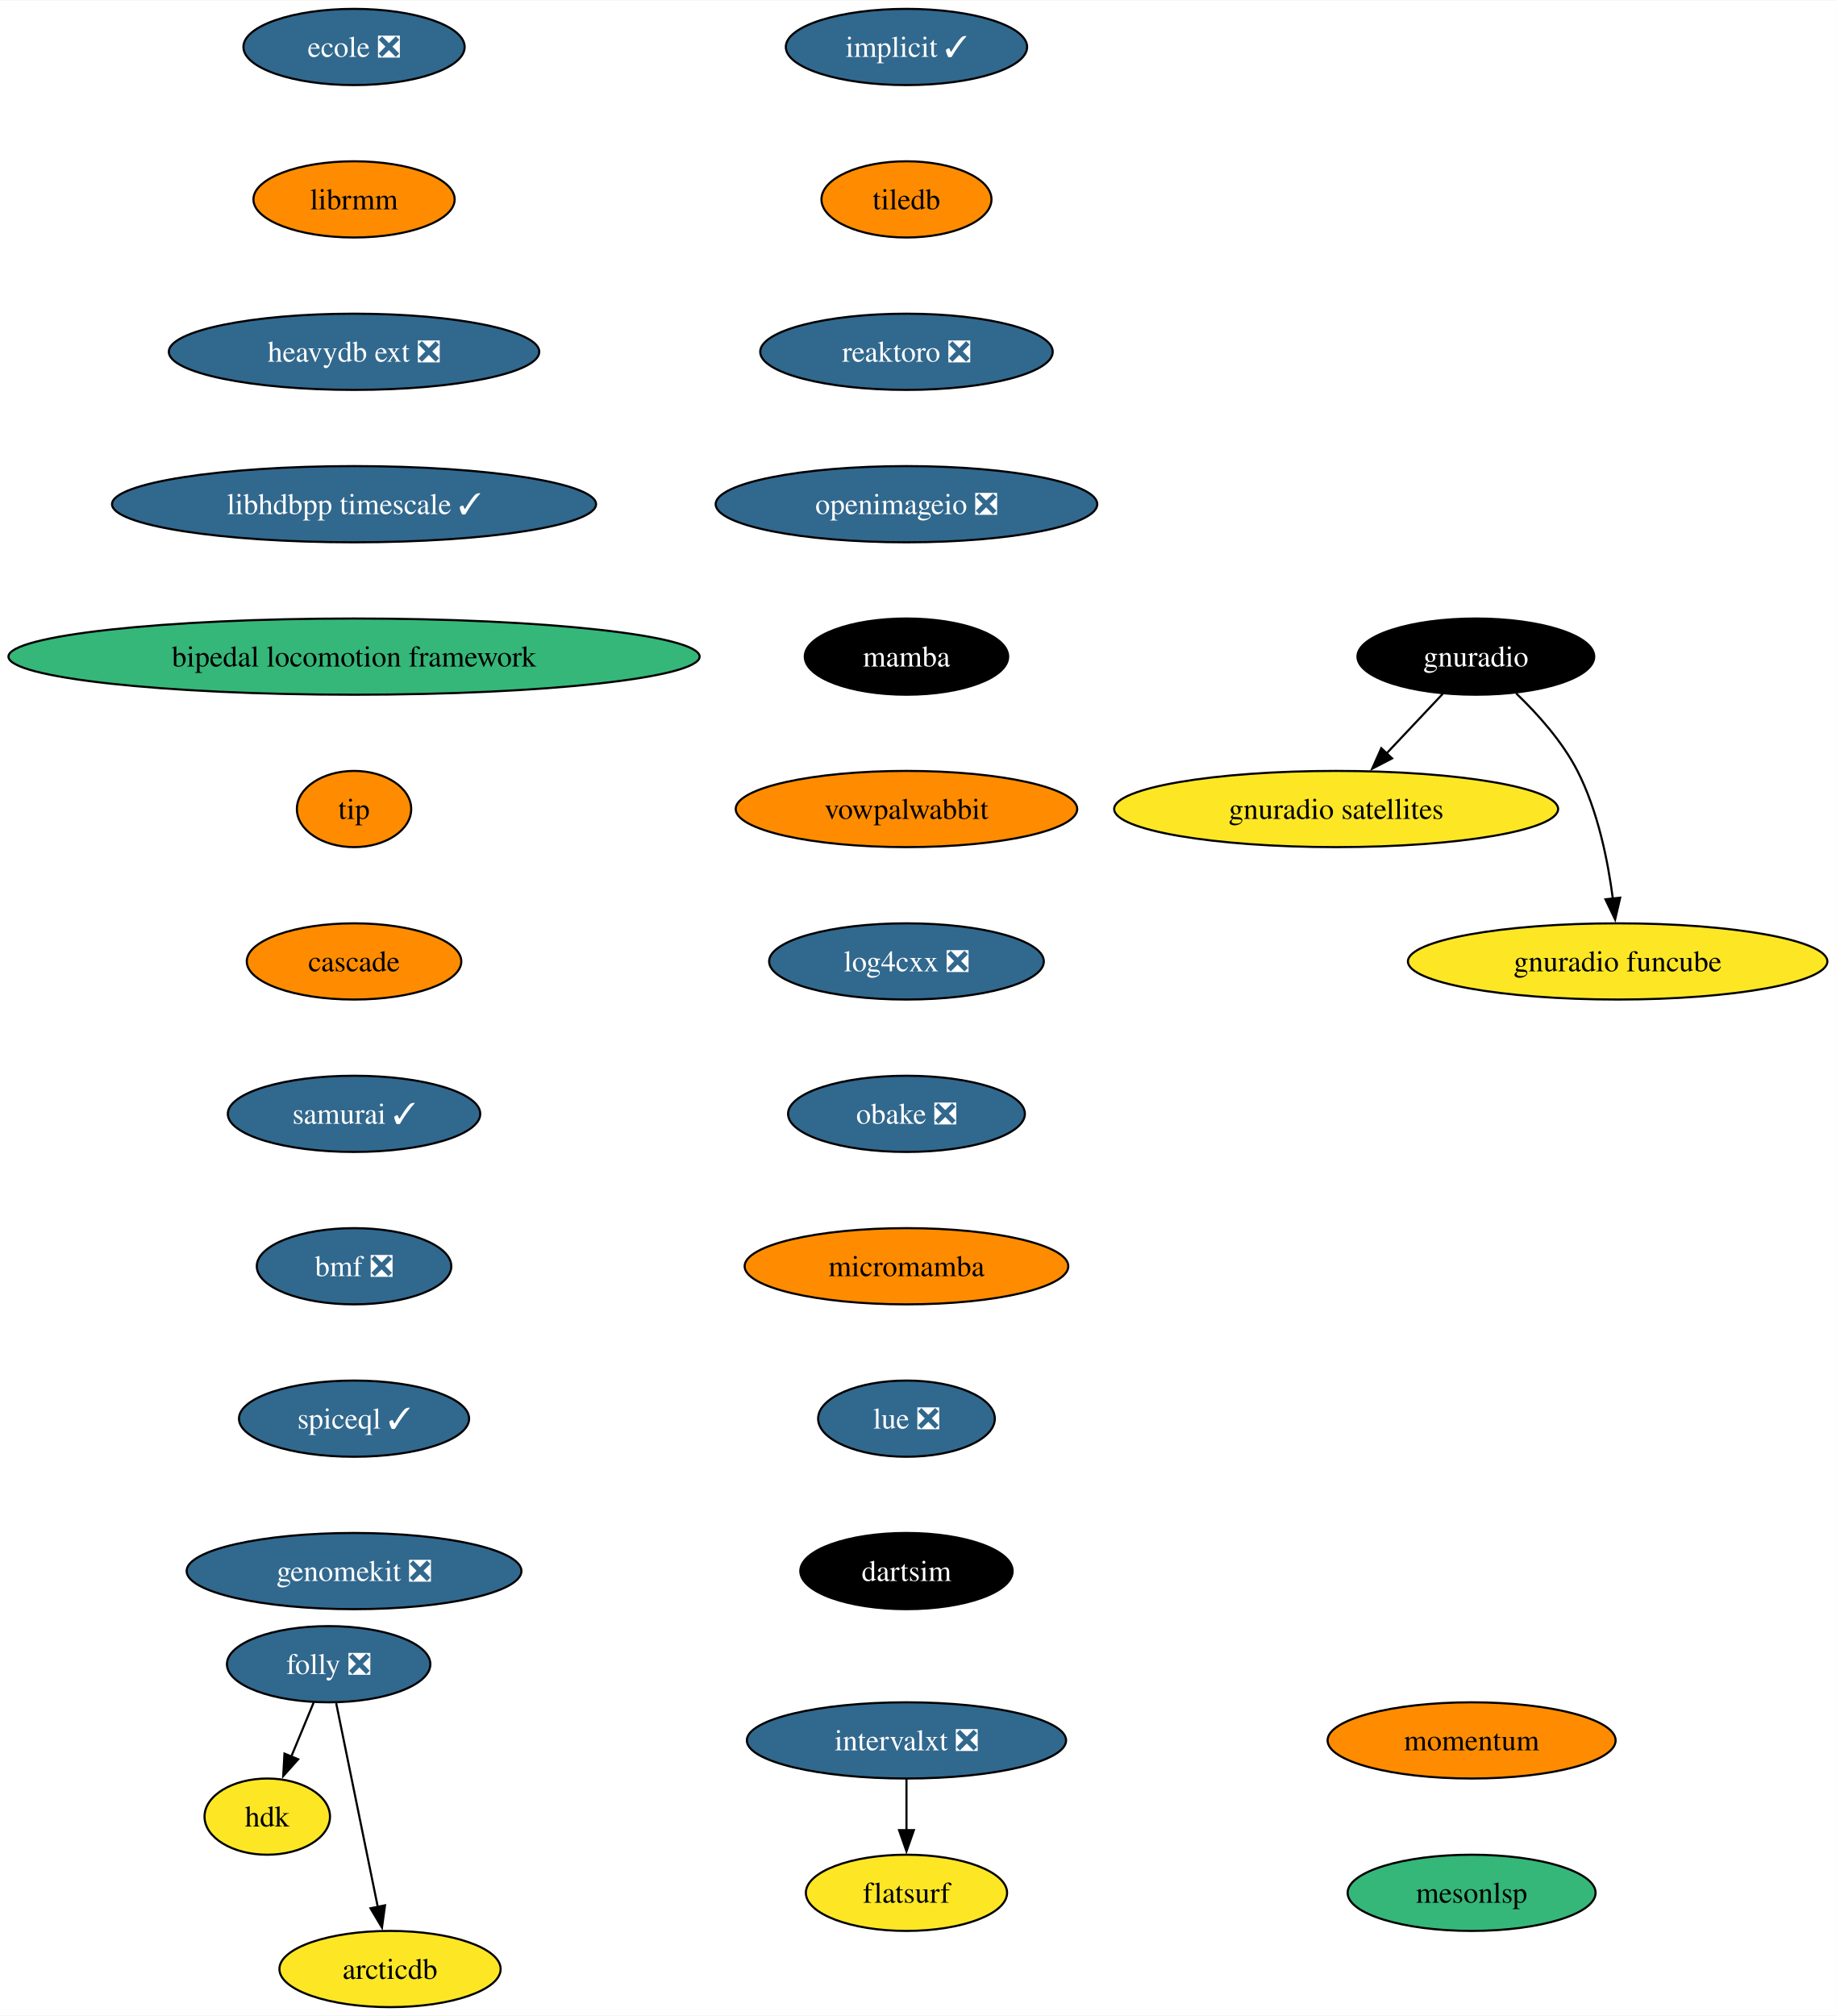
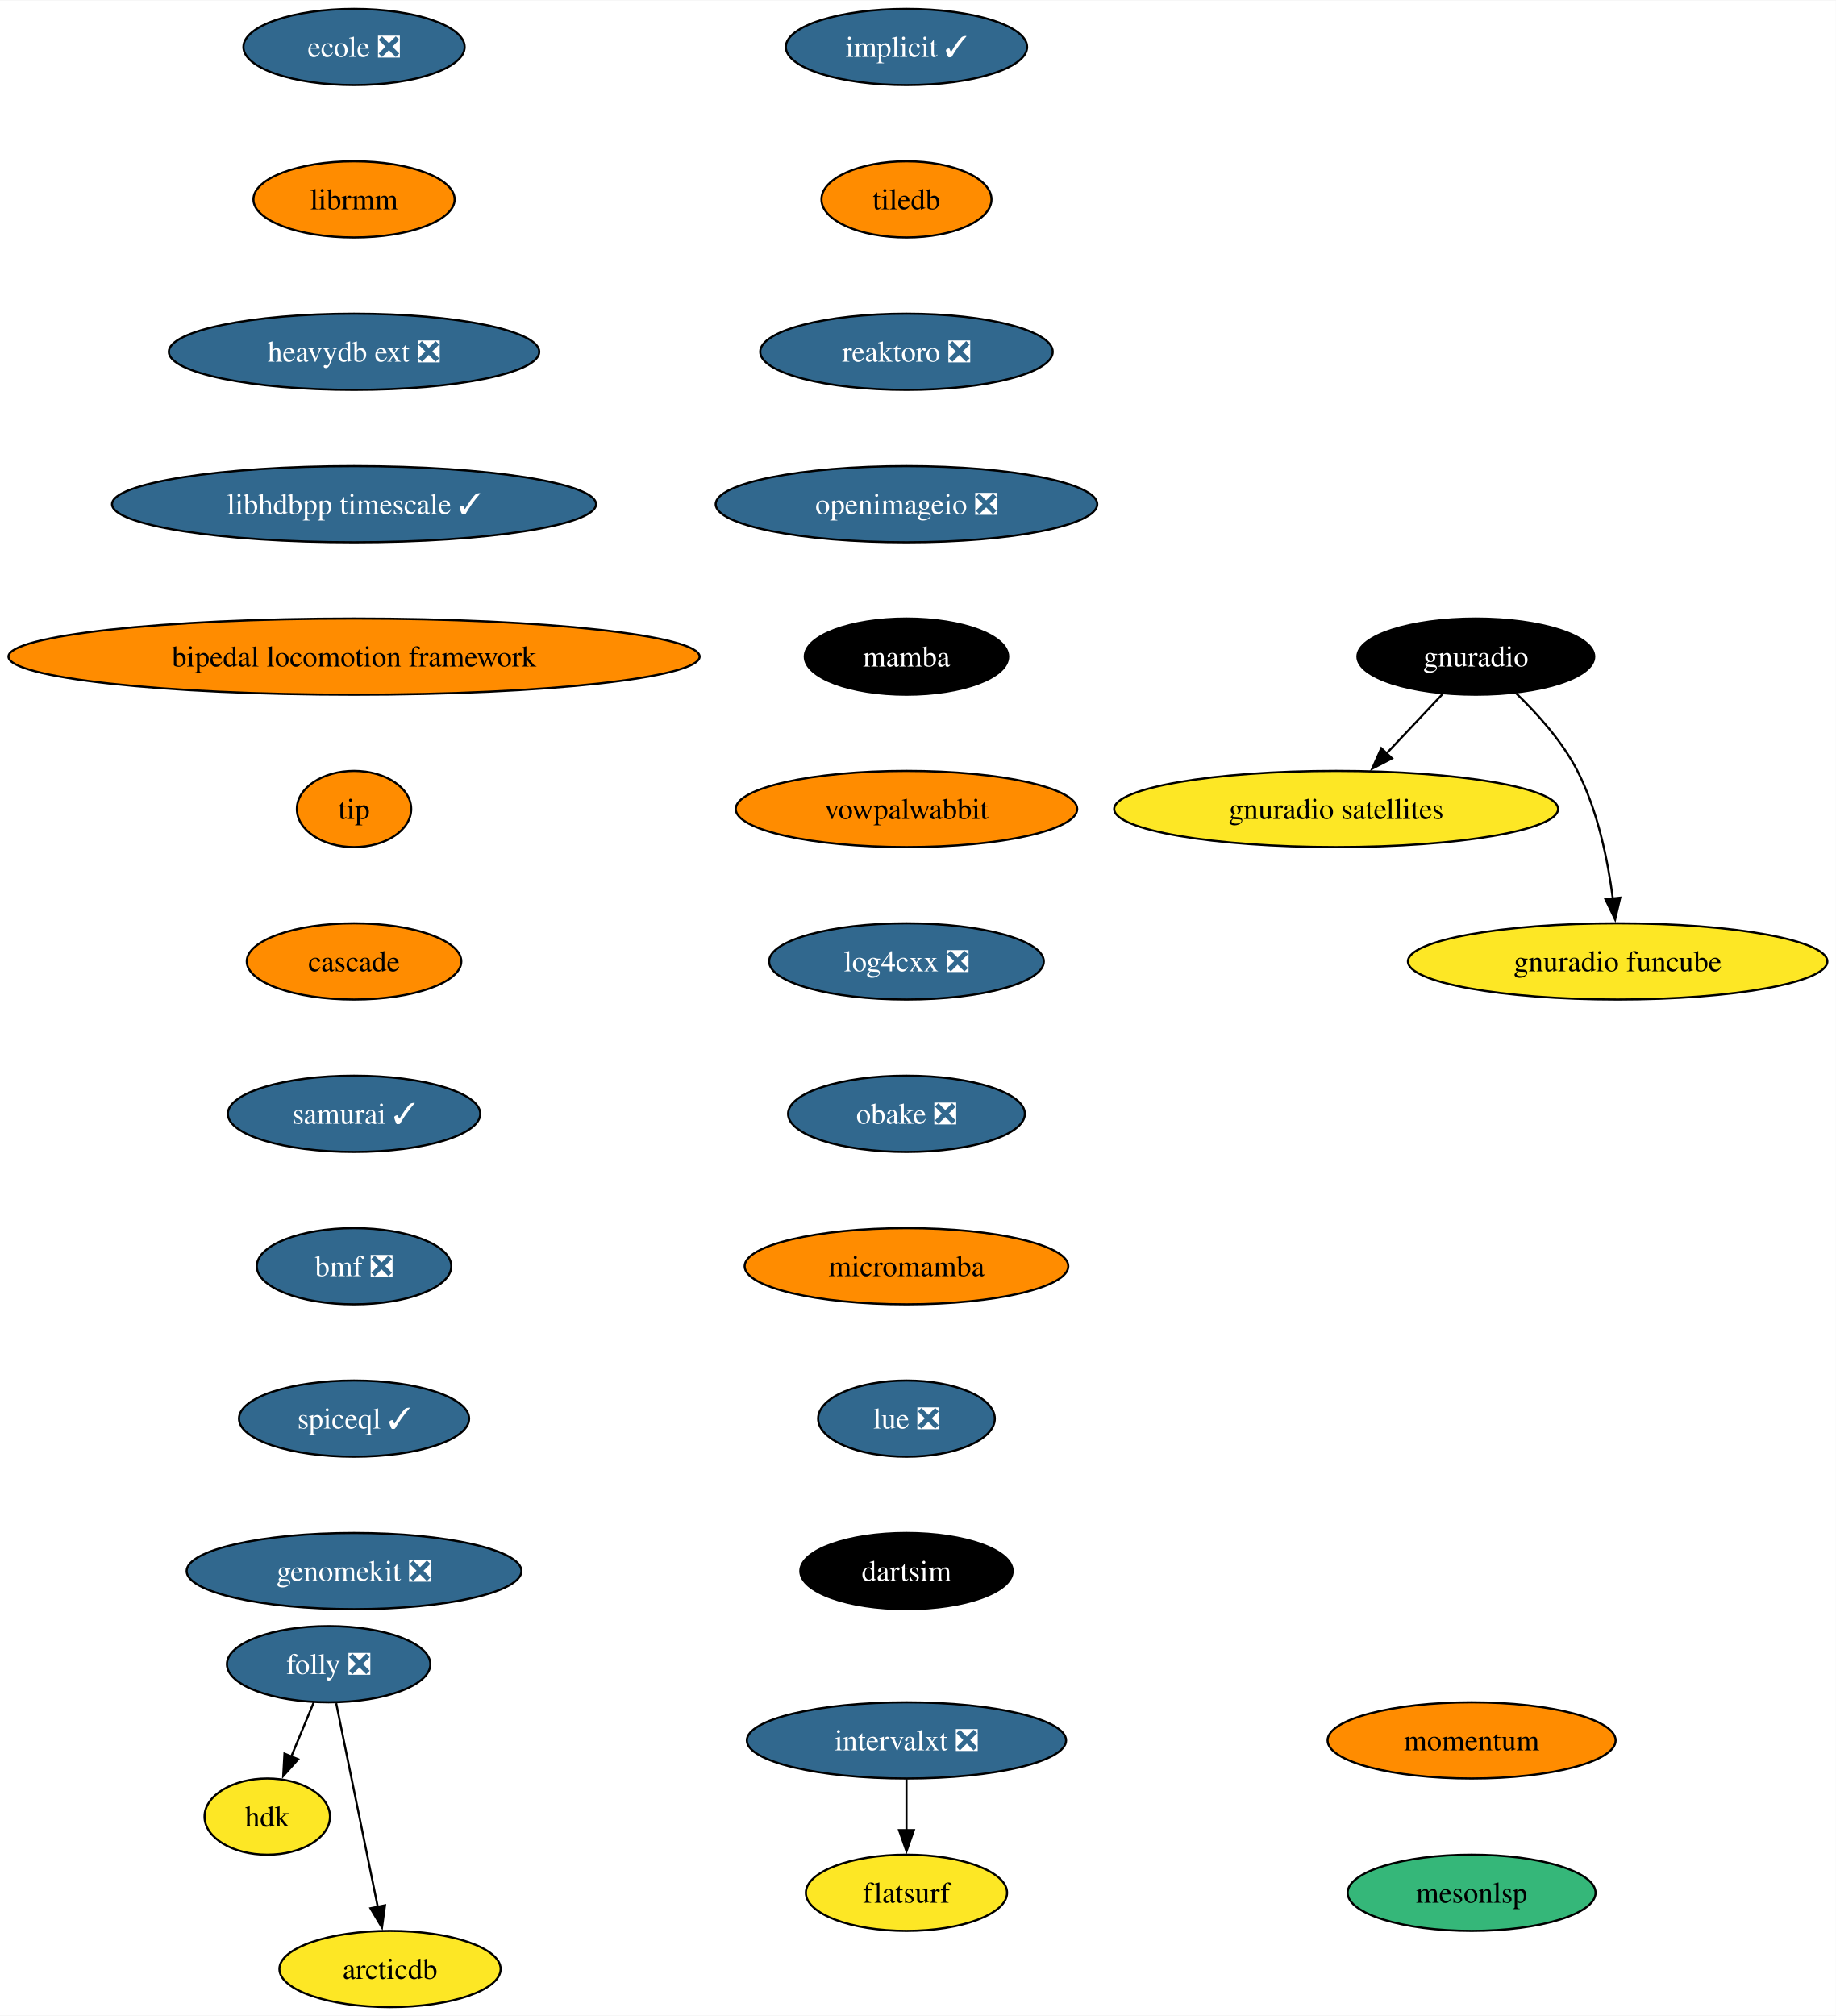
<svg xmlns="http://www.w3.org/2000/svg" xmlns:xlink="http://www.w3.org/1999/xlink" width="867pt" height="952pt" viewBox="0.00 0.00 867.35 952.00">
  <g id="graph0" class="graph" transform="scale(1 1) rotate(0) translate(4 948)">
    <polygon fill="white" stroke="none" points="-4,4 -4,-948 863.35,-948 863.35,4 -4,4" />
    <g id="node1" class="node">
      <g id="a_node1">
        <a xlink:href="https://github.com/conda-forge/implicit-feedstock/pull/101" xlink:title="implicit ✓">
          <ellipse fill="#31688e" stroke="black" cx="424.27" cy="-926" rx="57" ry="18" />
          <text text-anchor="middle" x="424.27" y="-921.33" font-family="Times,serif" font-size="14.00" fill="white">implicit ✓</text>
        </a>
      </g>
    </g>
    <g id="node2" class="node">
      <g id="a_node2">
        <a xlink:href="https://github.com/conda-forge/tiledb-feedstock" xlink:title="tiledb">
          <ellipse fill="#ff8c00" stroke="black" cx="424.27" cy="-854" rx="40.16" ry="18" />
          <text text-anchor="middle" x="424.27" y="-849.33" font-family="Times,serif" font-size="14.00">tiledb</text>
        </a>
      </g>
    </g>
    <g id="node3" class="node">
      <g id="a_node3">
        <a xlink:href="https://github.com/conda-forge/reaktoro-feedstock/pull/111" xlink:title="reaktoro ❎">
          <ellipse fill="#31688e" stroke="black" cx="424.27" cy="-782" rx="69.1" ry="18" />
          <text text-anchor="middle" x="424.27" y="-777.33" font-family="Times,serif" font-size="14.00" fill="white">reaktoro ❎</text>
        </a>
      </g>
    </g>
    <g id="node4" class="node">
      <g id="a_node4">
        <a xlink:href="https://github.com/conda-forge/openimageio-feedstock/pull/107" xlink:title="openimageio ❎">
          <ellipse fill="#31688e" stroke="black" cx="424.27" cy="-710" rx="90.14" ry="18" />
          <text text-anchor="middle" x="424.27" y="-705.33" font-family="Times,serif" font-size="14.00" fill="white">openimageio ❎</text>
        </a>
      </g>
    </g>
    <g id="node5" class="node">
      <g id="a_node5">
        <a xlink:href="https://github.com/conda-forge/mamba-feedstock" xlink:title="mamba">
          <ellipse fill="#000000" stroke="black" cx="424.27" cy="-638" rx="48.05" ry="18" />
          <text text-anchor="middle" x="424.27" y="-633.33" font-family="Times,serif" font-size="14.00" fill="white">mamba</text>
        </a>
      </g>
    </g>
    <g id="node6" class="node">
      <g id="a_node6">
        <a xlink:href="https://github.com/conda-forge/vowpalwabbit-feedstock" xlink:title="vowpalwabbit">
          <ellipse fill="#ff8c00" stroke="black" cx="424.27" cy="-566" rx="80.67" ry="18" />
          <text text-anchor="middle" x="424.27" y="-561.33" font-family="Times,serif" font-size="14.00">vowpalwabbit</text>
        </a>
      </g>
    </g>
    <g id="node7" class="node">
      <g id="a_node7">
        <a xlink:href="https://github.com/conda-forge/log4cxx-feedstock/pull/25" xlink:title="log4cxx ❎">
          <ellipse fill="#31688e" stroke="black" cx="424.27" cy="-494" rx="64.89" ry="18" />
          <text text-anchor="middle" x="424.27" y="-489.32" font-family="Times,serif" font-size="14.00" fill="white">log4cxx ❎</text>
        </a>
      </g>
    </g>
    <g id="node8" class="node">
      <g id="a_node8">
        <a xlink:href="https://github.com/conda-forge/obake-feedstock/pull/47" xlink:title="obake ❎">
          <ellipse fill="#31688e" stroke="black" cx="424.27" cy="-422" rx="55.94" ry="18" />
          <text text-anchor="middle" x="424.27" y="-417.32" font-family="Times,serif" font-size="14.00" fill="white">obake ❎</text>
        </a>
      </g>
    </g>
    <g id="node9" class="node">
      <g id="a_node9">
        <a xlink:href="https://github.com/conda-forge/micromamba-feedstock" xlink:title="micromamba">
          <ellipse fill="#ff8c00" stroke="black" cx="424.27" cy="-350" rx="76.46" ry="18" />
          <text text-anchor="middle" x="424.27" y="-345.32" font-family="Times,serif" font-size="14.00">micromamba</text>
        </a>
      </g>
    </g>
    <g id="node13" class="node">
      <g id="a_node13">
        <a xlink:href="https://github.com/conda-forge/lue-feedstock/pull/51" xlink:title="lue ❎">
          <ellipse fill="#31688e" stroke="black" cx="424.27" cy="-278" rx="41.74" ry="18" />
          <text text-anchor="middle" x="424.27" y="-273.32" font-family="Times,serif" font-size="14.00" fill="white">lue ❎</text>
        </a>
      </g>
    </g>
    <g id="node10" class="node">
      <g id="a_node10">
        <a xlink:href="https://github.com/conda-forge/gnuradio-feedstock" xlink:title="gnuradio">
          <ellipse fill="#000000" stroke="black" cx="693.27" cy="-638" rx="55.94" ry="18" />
          <text text-anchor="middle" x="693.27" y="-633.33" font-family="Times,serif" font-size="14.00" fill="white">gnuradio</text>
        </a>
      </g>
    </g>
    <g id="node11" class="node">
      <g id="a_node11">
        <a xlink:href="https://github.com/conda-forge/gnuradio-satellites-feedstock" xlink:title="gnuradio satellites">
          <ellipse fill="#fde725" stroke="black" cx="627.27" cy="-566" rx="104.87" ry="18" />
          <text text-anchor="middle" x="627.27" y="-561.33" font-family="Times,serif" font-size="14.00">gnuradio satellites</text>
        </a>
      </g>
    </g>
    <g id="edge9" class="edge">
      <path fill="none" stroke="black" d="M677.63,-620.41C669.69,-611.99 659.88,-601.58 651.03,-592.2" />
      <polygon fill="black" stroke="black" points="653.7,-589.93 644.3,-585.06 648.61,-594.73 653.7,-589.93" />
    </g>
    <g id="node12" class="node">
      <g id="a_node12">
        <a xlink:href="https://github.com/conda-forge/gnuradio-funcube-feedstock" xlink:title="gnuradio funcube">
          <ellipse fill="#fde725" stroke="black" cx="760.27" cy="-494" rx="99.08" ry="18" />
          <text text-anchor="middle" x="760.27" y="-489.32" font-family="Times,serif" font-size="14.00">gnuradio funcube</text>
        </a>
      </g>
    </g>
    <g id="edge10" class="edge">
      <path fill="none" stroke="black" d="M712.32,-620.65C722.4,-610.98 734.14,-597.92 741.27,-584 750.91,-565.17 755.66,-541.69 758.01,-523.58" />
      <polygon fill="black" stroke="black" points="761.47,-524.11 759.08,-513.79 754.51,-523.35 761.47,-524.11" />
    </g>
    <g id="node14" class="node">
      <g id="a_node14">
        <a xlink:href="https://github.com/conda-forge/dartsim-feedstock" xlink:title="dartsim">
          <ellipse fill="#000000" stroke="black" cx="424.27" cy="-206" rx="50.16" ry="18" />
          <text text-anchor="middle" x="424.27" y="-201.32" font-family="Times,serif" font-size="14.00" fill="white">dartsim</text>
        </a>
      </g>
    </g>
    <g id="node15" class="node">
      <g id="a_node15">
        <a xlink:href="https://github.com/conda-forge/ecole-feedstock/pull/42" xlink:title="ecole ❎">
          <ellipse fill="#31688e" stroke="black" cx="163.27" cy="-926" rx="52.26" ry="18" />
          <text text-anchor="middle" x="163.27" y="-921.33" font-family="Times,serif" font-size="14.00" fill="white">ecole ❎</text>
        </a>
      </g>
    </g>
    <g id="node16" class="node">
      <g id="a_node16">
        <a xlink:href="https://github.com/conda-forge/librmm-feedstock" xlink:title="librmm">
          <ellipse fill="#ff8c00" stroke="black" cx="163.27" cy="-854" rx="47.53" ry="18" />
          <text text-anchor="middle" x="163.27" y="-849.33" font-family="Times,serif" font-size="14.00">librmm</text>
        </a>
      </g>
    </g>
    <g id="node17" class="node">
      <g id="a_node17">
        <a xlink:href="https://github.com/conda-forge/heavydb-ext-feedstock/pull/75" xlink:title="heavydb ext ❎">
          <ellipse fill="#31688e" stroke="black" cx="163.27" cy="-782" rx="87.51" ry="18" />
          <text text-anchor="middle" x="163.27" y="-777.33" font-family="Times,serif" font-size="14.00" fill="white">heavydb ext ❎</text>
        </a>
      </g>
    </g>
    <g id="node23" class="node">
      <g id="a_node23">
        <a xlink:href="https://github.com/conda-forge/libhdbpp-timescale-feedstock/pull/12" xlink:title="libhdbpp timescale ✓">
          <ellipse fill="#31688e" stroke="black" cx="163.27" cy="-710" rx="114.34" ry="18" />
          <text text-anchor="middle" x="163.27" y="-705.33" font-family="Times,serif" font-size="14.00" fill="white">libhdbpp timescale ✓</text>
        </a>
      </g>
    </g>
    <g id="node18" class="node">
      <g id="a_node18">
        <a xlink:href="https://github.com/conda-forge/folly-feedstock/pull/208" xlink:title="folly ❎">
          <ellipse fill="#31688e" stroke="black" cx="151.27" cy="-162" rx="48.05" ry="18" />
          <text text-anchor="middle" x="151.27" y="-157.32" font-family="Times,serif" font-size="14.00" fill="white">folly ❎</text>
        </a>
      </g>
    </g>
    <g id="node19" class="node">
      <g id="a_node19">
        <a xlink:href="https://github.com/conda-forge/hdk-feedstock" xlink:title="hdk">
          <ellipse fill="#fde725" stroke="black" cx="122.27" cy="-90" rx="29.64" ry="18" />
          <text text-anchor="middle" x="122.27" y="-85.33" font-family="Times,serif" font-size="14.00">hdk</text>
        </a>
      </g>
    </g>
    <g id="edge15" class="edge">
      <path fill="none" stroke="black" d="M144.25,-144.05C141.04,-136.32 137.17,-126.96 133.57,-118.27" />
      <polygon fill="black" stroke="black" points="136.87,-117.09 129.81,-109.19 130.4,-119.77 136.87,-117.09" />
    </g>
    <g id="node20" class="node">
      <g id="a_node20">
        <a xlink:href="https://github.com/conda-forge/arcticdb-feedstock" xlink:title="arcticdb">
          <ellipse fill="#fde725" stroke="black" cx="180.27" cy="-18" rx="52.26" ry="18" />
          <text text-anchor="middle" x="180.27" y="-13.32" font-family="Times,serif" font-size="14.00">arcticdb</text>
        </a>
      </g>
    </g>
    <g id="edge16" class="edge">
      <path fill="none" stroke="black" d="M154.83,-143.59C159.75,-119.5 168.68,-75.75 174.55,-47.03" />
      <polygon fill="black" stroke="black" points="177.9,-48.09 176.47,-37.59 171.04,-46.69 177.9,-48.09" />
    </g>
    <g id="node21" class="node">
      <g id="a_node21">
        <a xlink:href="https://github.com/conda-forge/intervalxt-feedstock/pull/21" xlink:title="intervalxt ❎">
          <ellipse fill="#31688e" stroke="black" cx="424.27" cy="-126" rx="75.41" ry="18" />
          <text text-anchor="middle" x="424.27" y="-121.33" font-family="Times,serif" font-size="14.00" fill="white">intervalxt ❎</text>
        </a>
      </g>
    </g>
    <g id="node22" class="node">
      <g id="a_node22">
        <a xlink:href="https://github.com/conda-forge/flatsurf-feedstock" xlink:title="flatsurf">
          <ellipse fill="#fde725" stroke="black" cx="424.27" cy="-54" rx="47.53" ry="18" />
          <text text-anchor="middle" x="424.27" y="-49.33" font-family="Times,serif" font-size="14.00">flatsurf</text>
        </a>
      </g>
    </g>
    <g id="edge17" class="edge">
      <path fill="none" stroke="black" d="M424.27,-107.7C424.27,-100.41 424.27,-91.73 424.27,-83.54" />
      <polygon fill="black" stroke="black" points="427.77,-83.62 424.27,-73.62 420.77,-83.62 427.77,-83.62" />
    </g>
    <g id="node24" class="node">
      <g id="a_node24">
        <a xlink:href="https://github.com/conda-forge/bipedal-locomotion-framework-feedstock" xlink:title="bipedal locomotion framework">
-           <ellipse fill="#35b779" stroke="black" cx="163.27" cy="-638" rx="163.27" ry="18" />
+           <ellipse fill="#ff8c00" stroke="black" cx="163.27" cy="-638" rx="163.27" ry="18" />
          <text text-anchor="middle" x="163.27" y="-633.33" font-family="Times,serif" font-size="14.00">bipedal locomotion framework</text>
        </a>
      </g>
    </g>
    <g id="node25" class="node">
      <g id="a_node25">
        <a xlink:href="https://github.com/conda-forge/tip-feedstock" xlink:title="tip">
          <ellipse fill="#ff8c00" stroke="black" cx="163.27" cy="-566" rx="27" ry="18" />
          <text text-anchor="middle" x="163.27" y="-561.33" font-family="Times,serif" font-size="14.00">tip</text>
        </a>
      </g>
    </g>
    <g id="node26" class="node">
      <g id="a_node26">
        <a xlink:href="https://github.com/conda-forge/cascade-feedstock" xlink:title="cascade">
          <ellipse fill="#ff8c00" stroke="black" cx="163.27" cy="-494" rx="50.68" ry="18" />
          <text text-anchor="middle" x="163.27" y="-489.32" font-family="Times,serif" font-size="14.00">cascade</text>
        </a>
      </g>
    </g>
    <g id="node27" class="node">
      <g id="a_node27">
        <a xlink:href="https://github.com/conda-forge/samurai-feedstock/pull/22" xlink:title="samurai ✓">
          <ellipse fill="#31688e" stroke="black" cx="163.27" cy="-422" rx="59.63" ry="18" />
          <text text-anchor="middle" x="163.27" y="-417.32" font-family="Times,serif" font-size="14.00" fill="white">samurai ✓</text>
        </a>
      </g>
    </g>
    <g id="node28" class="node">
      <g id="a_node28">
        <a xlink:href="https://github.com/conda-forge/bmf-feedstock/pull/27" xlink:title="bmf ❎">
          <ellipse fill="#31688e" stroke="black" cx="163.27" cy="-350" rx="45.95" ry="18" />
          <text text-anchor="middle" x="163.27" y="-345.32" font-family="Times,serif" font-size="14.00" fill="white">bmf ❎</text>
        </a>
      </g>
    </g>
    <g id="node29" class="node">
      <g id="a_node29">
        <a xlink:href="https://github.com/conda-forge/spiceql-feedstock/pull/5" xlink:title="spiceql ✓">
          <ellipse fill="#31688e" stroke="black" cx="163.27" cy="-278" rx="54.36" ry="18" />
          <text text-anchor="middle" x="163.27" y="-273.32" font-family="Times,serif" font-size="14.00" fill="white">spiceql ✓</text>
        </a>
      </g>
    </g>
    <g id="node30" class="node">
      <g id="a_node30">
        <a xlink:href="https://github.com/conda-forge/genomekit-feedstock/pull/16" xlink:title="genomekit ❎">
          <ellipse fill="#31688e" stroke="black" cx="163.27" cy="-206" rx="79.09" ry="18" />
          <text text-anchor="middle" x="163.27" y="-201.32" font-family="Times,serif" font-size="14.00" fill="white">genomekit ❎</text>
        </a>
      </g>
    </g>
    <g id="node31" class="node">
      <g id="a_node31">
        <a xlink:href="https://github.com/conda-forge/momentum-feedstock" xlink:title="momentum">
          <ellipse fill="#ff8c00" stroke="black" cx="691.27" cy="-126" rx="68.04" ry="18" />
          <text text-anchor="middle" x="691.27" y="-121.33" font-family="Times,serif" font-size="14.00">momentum</text>
        </a>
      </g>
    </g>
    <g id="node32" class="node">
      <g id="a_node32">
        <a xlink:href="https://github.com/conda-forge/mesonlsp-feedstock" xlink:title="mesonlsp">
          <ellipse fill="#35b779" stroke="black" cx="691.27" cy="-54" rx="58.57" ry="18" />
          <text text-anchor="middle" x="691.27" y="-49.33" font-family="Times,serif" font-size="14.00">mesonlsp</text>
        </a>
      </g>
    </g>
  </g>
</svg>
